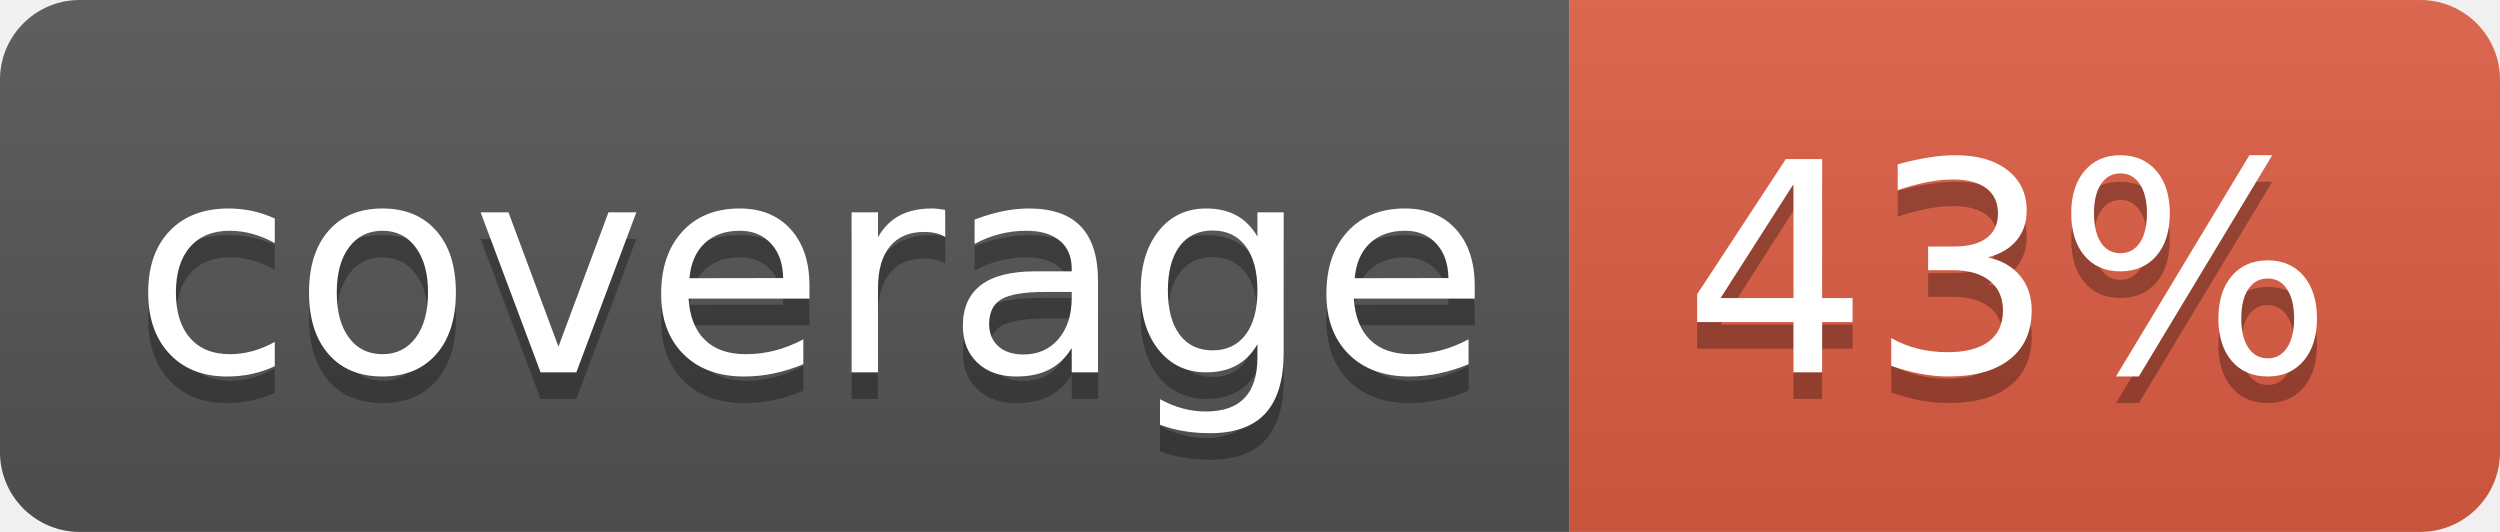
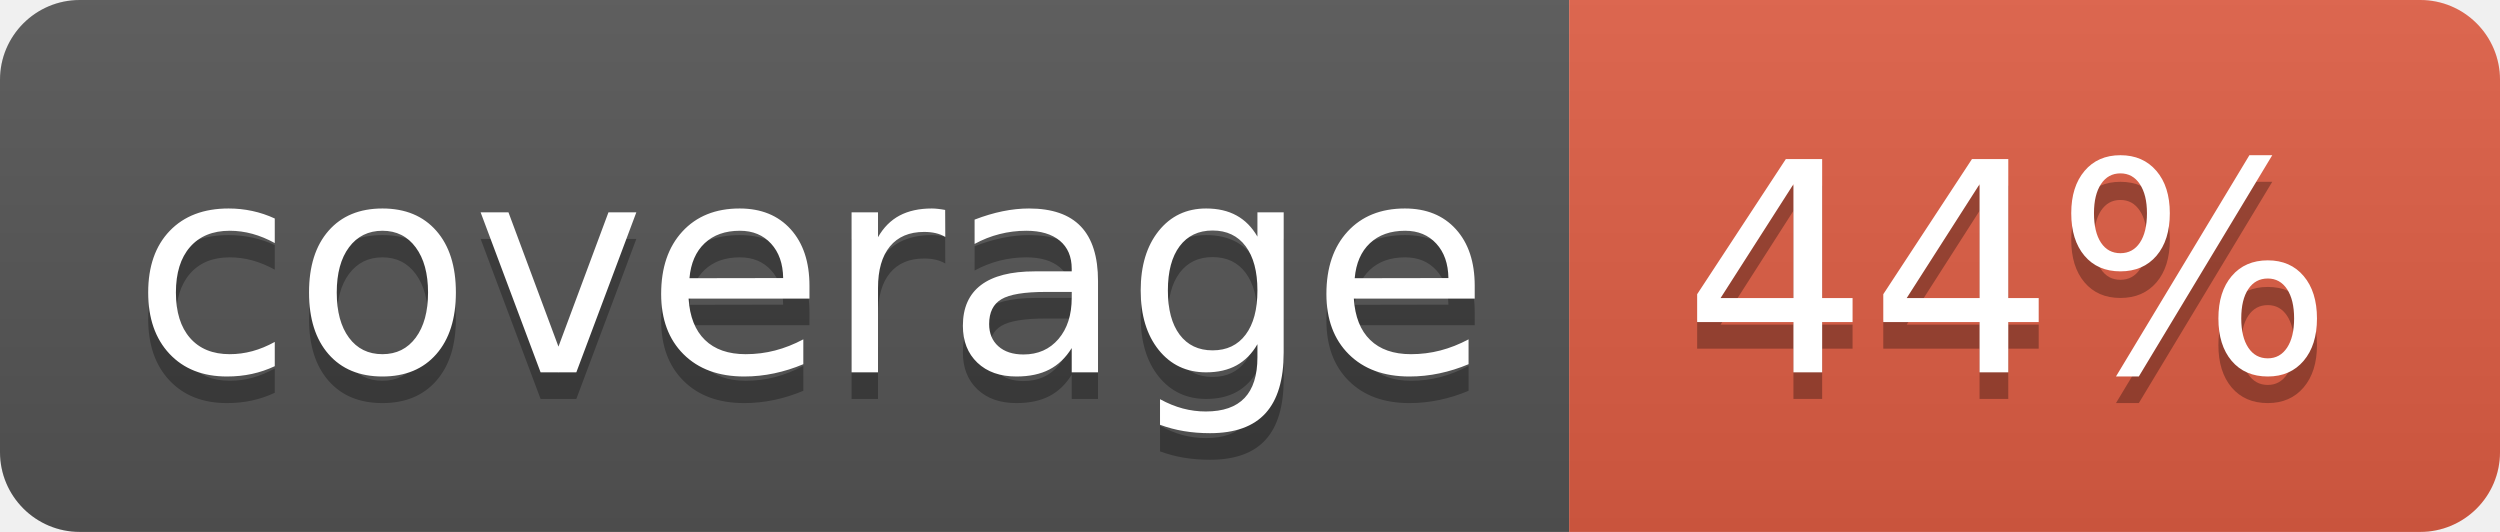
<svg xmlns="http://www.w3.org/2000/svg" width="94" height="20">
  <linearGradient id="b" x2="0" y2="100%">
    <stop offset="0" stop-color="#bbb" stop-opacity=".1" />
    <stop offset="1" stop-opacity=".1" />
  </linearGradient>
  <clipPath id="a">
    <rect width="94" height="20" rx="3" fill="#fff" />
  </clipPath>
  <g clip-path="url(#a)">
    <path fill="#555" d="M0 0h59v20H0z" />
    <path fill="#e05d44" d="M59 0h35v20H59z" />
    <path fill="url(#b)" d="M0 0h94v20H0z" />
  </g>
  <g fill="#fff" text-anchor="middle" font-family="DejaVu Sans,Verdana,Geneva,sans-serif" font-size="110">
    <text x="305" y="150" fill="#010101" fill-opacity=".3" transform="scale(.1)" textLength="490">coverage</text>
    <text x="305" y="140" transform="scale(.1)" textLength="490">coverage</text>
-     <text x="755" y="150" fill="#010101" fill-opacity=".3" transform="scale(.1)" textLength="250">43%</text>
-     <text x="755" y="140" transform="scale(.1)" textLength="250">43%</text>
+     <text x="755" y="150" fill="#010101" fill-opacity=".3" transform="scale(.1)" textLength="250">44%</text>
+     <text x="755" y="140" transform="scale(.1)" textLength="250">44%</text>
  </g>
</svg>
